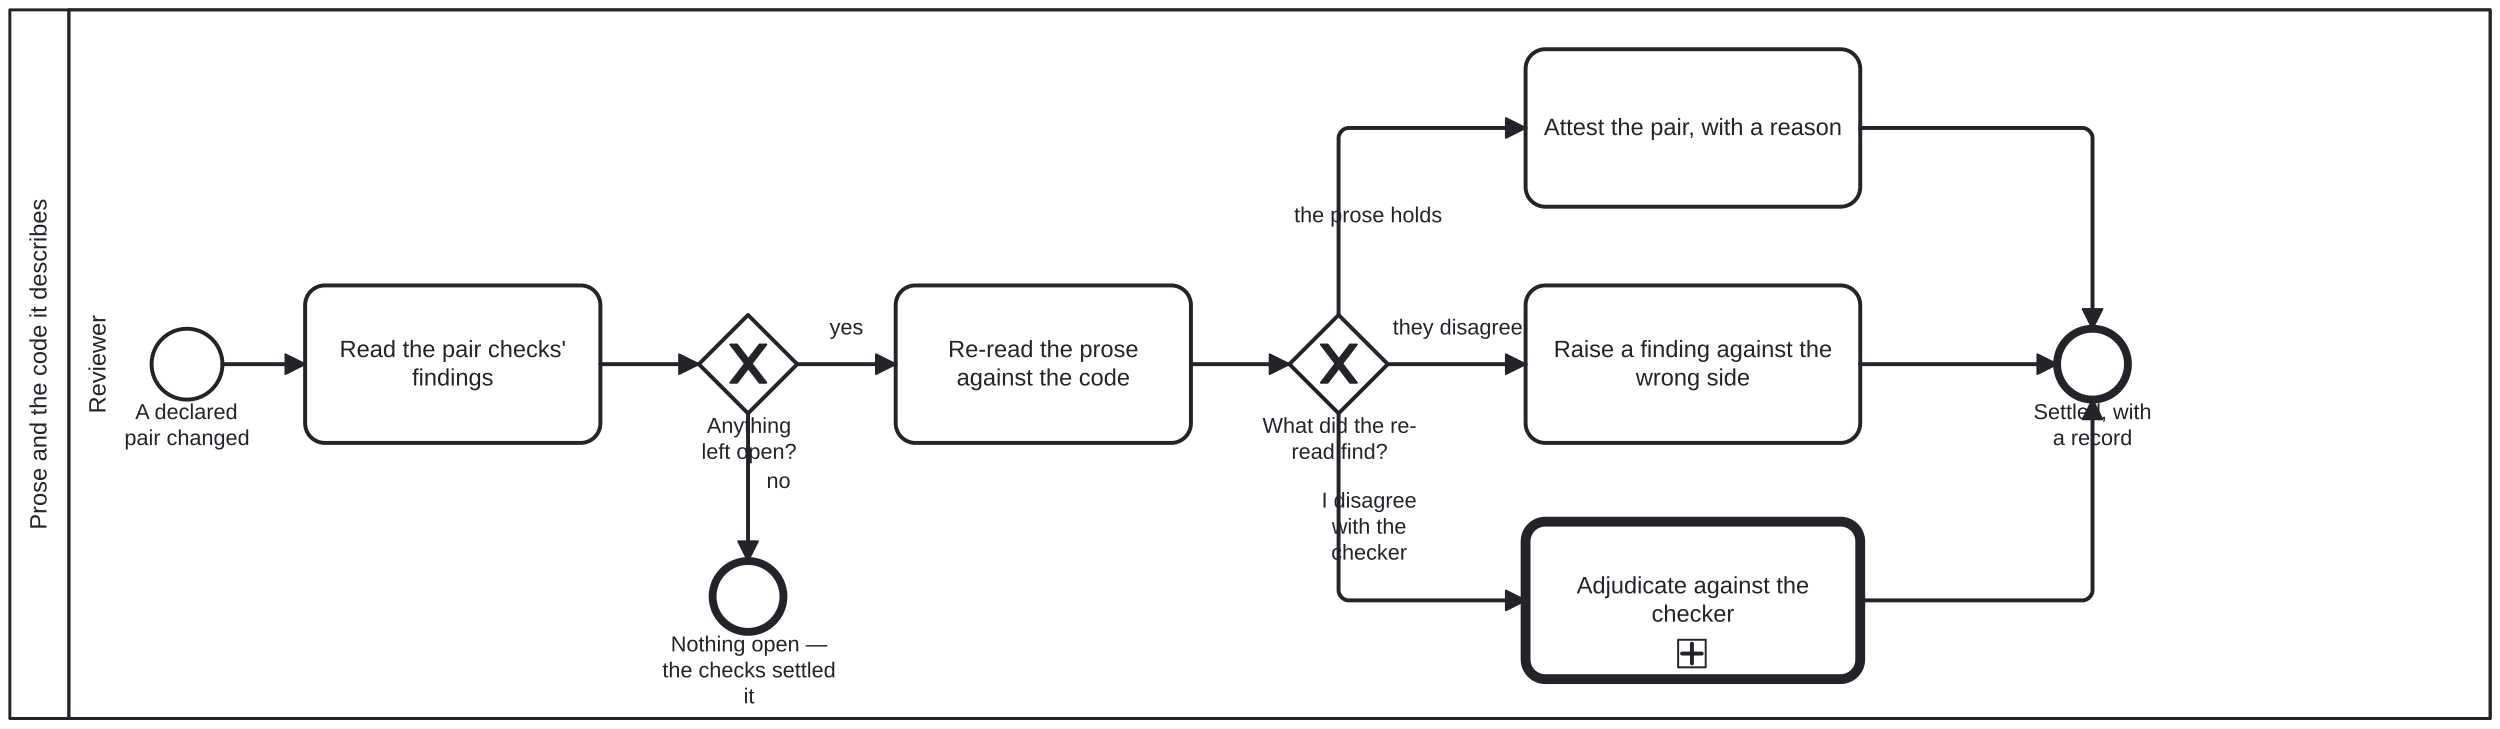
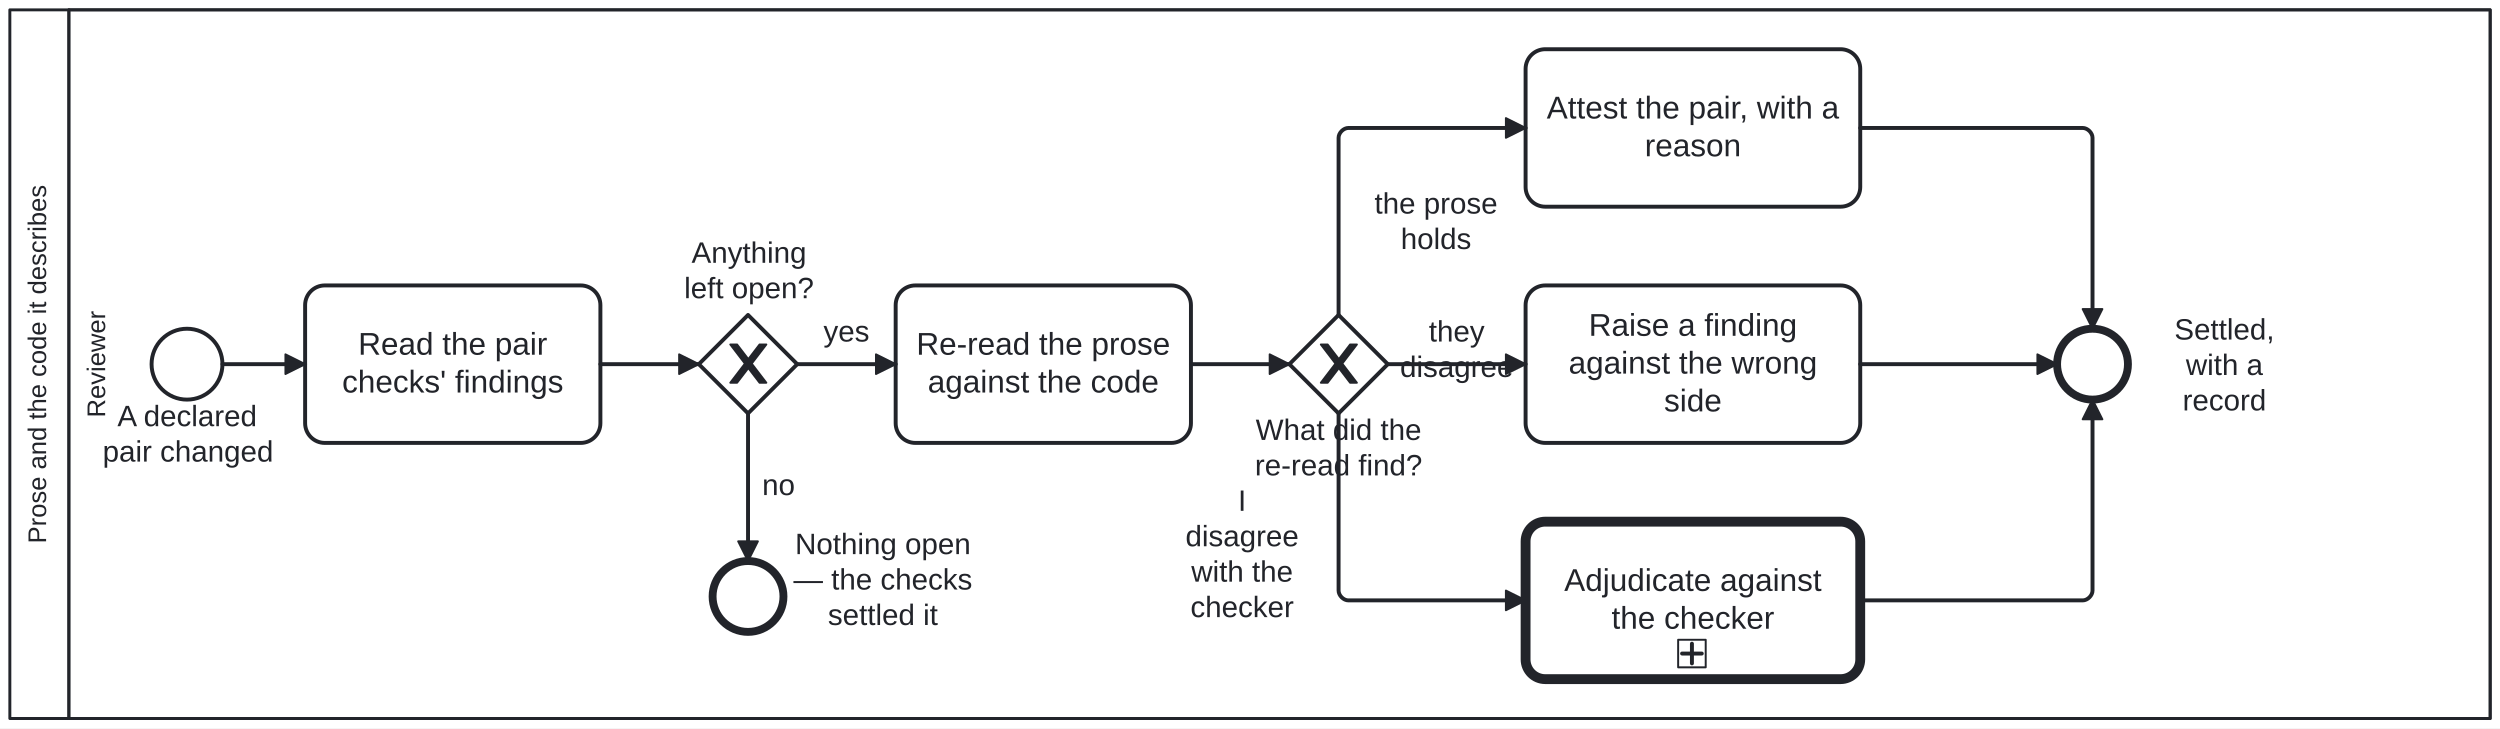
<svg xmlns="http://www.w3.org/2000/svg" width="100%" style="max-width:100%;height:auto" viewBox="155 55 1270 370" version="1.1">
  <rect x="155" y="55" width="1270" height="370" fill="#ffffff" />
  <g class="djs-group">
    <g class="djs-element djs-shape" data-element-id="Participant_NarrativeCodeReview" style="display: block;" transform="matrix(1 0 0 1 160 60)">
      <g class="djs-visual">
        <rect x="0" y="0" width="1260" height="360" rx="0" ry="0" style="stroke-linecap: round; stroke-linejoin: round; stroke: rgb(34, 36, 42); stroke-width: 1.5px; fill: white; fill-opacity: 0.95;" />
        <path style="fill: none; stroke-linecap: round; stroke-linejoin: round; stroke: rgb(34, 36, 42); stroke-width: 1.5px;" d="M30,0L30,360" />
-         <text lineHeight="1.2" class="djs-label" style="font-family: Arial, sans-serif; font-size: 12px; font-weight: normal; fill: rgb(34, 36, 42);" transform="matrix(-1.83697e-16 -1 1 -1.83697e-16 0 360)">
-           <tspan x="95.95" y="18.6">Prose and the code it describes</tspan>
+         <text lineHeight="1.05" class="djs-label" transform="matrix(-1.83697e-16 -1 1 -1.83697e-16 0 360)" style="font-family: Arial, sans-serif; font-size: 13px; font-weight: normal; fill: rgb(34, 36, 42);">
+           <tspan x="88.946" y="18.413">Prose and the code it describes</tspan>
        </text>
      </g>
      <rect class="djs-hit djs-hit-all" x="0" y="0" width="1260" height="360" style="fill: none; stroke-opacity: 0; stroke: white; stroke-width: 15px;" />
    </g>
    <g class="djs-children">
      <g class="djs-group">
        <g class="djs-element djs-shape" data-element-id="Lane_PairReviewer" style="display: block;" transform="matrix(1 0 0 1 190 60)">
          <g class="djs-visual">
            <rect x="0" y="0" width="1230" height="360" rx="0" ry="0" style="stroke-linecap: round; stroke-linejoin: round; stroke: rgb(34, 36, 42); stroke-width: 1.5px; fill: white; fill-opacity: 0.25;" />
-             <text lineHeight="1.2" class="djs-label" style="font-family: Arial, sans-serif; font-size: 12px; font-weight: normal; fill: rgb(34, 36, 42);" transform="matrix(-1.83697e-16 -1 1 -1.83697e-16 0 360)">
-               <tspan x="154.992" y="18.6">Reviewer</tspan>
+             <text lineHeight="1.05" class="djs-label" transform="matrix(-1.83697e-16 -1 1 -1.83697e-16 0 360)" style="font-family: Arial, sans-serif; font-size: 13px; font-weight: normal; fill: rgb(34, 36, 42);">
+               <tspan x="152.908" y="18.413">Reviewer</tspan>
            </text>
          </g>
          <rect class="djs-hit djs-hit-all" x="0" y="0" width="1230" height="360" style="fill: none; stroke-opacity: 0; stroke: white; stroke-width: 15px;" />
        </g>
      </g>
      <g class="djs-group">
        <g class="djs-element djs-shape" data-element-id="Start_PairChanged" style="display: block;" transform="matrix(1 0 0 1 232 222)">
          <g class="djs-visual">
            <circle cx="18" cy="18" r="18" style="stroke-linecap: round; stroke-linejoin: round; stroke: rgb(34, 36, 42); stroke-width: 2px; fill: white; fill-opacity: 0.95;" />
          </g>
          <rect class="djs-hit djs-hit-all" x="0" y="0" width="36" height="36" style="fill: none; stroke-opacity: 0; stroke: white; stroke-width: 15px;" />
        </g>
      </g>
      <g class="djs-group">
-         <g class="djs-element djs-shape" data-element-id="Start_PairChanged_label" style="display: block;" transform="matrix(1 0 0 1 213 258)">
-           <g class="djs-visual">
-             <text lineHeight="1.2" class="djs-label" style="font-family: Arial, sans-serif; font-size: 11px; font-weight: normal; fill: rgb(34, 36, 42);">
-               <tspan x="10.706" y="9.9">A declared </tspan>
-               <tspan x="5.198" y="23.1">pair changed</tspan>
-             </text>
-           </g>
-           <rect class="djs-hit djs-hit-all" x="0" y="0" width="74" height="27" style="fill: none; stroke-opacity: 0; stroke: white; stroke-width: 15px;" />
+         <g class="djs-element djs-shape" data-element-id="Start_PairChanged_label" style="display: block;" transform="matrix(1 0 0 1 207 258)">
+           <g class="djs-visual">
+             <text lineHeight="1.2" class="djs-label" style="font-family: Arial, sans-serif; font-size: 15px; font-weight: normal; fill: rgb(34, 36, 42);">
+               <tspan x="7.644" y="13.5">A declared </tspan>
+               <tspan x="0.133" y="31.5">pair changed</tspan>
+             </text>
+           </g>
+           <rect class="djs-hit djs-hit-all" x="0" y="0" width="87" height="36" style="fill: none; stroke-opacity: 0; stroke: white; stroke-width: 15px;" />
        </g>
      </g>
      <g class="djs-group">
        <g class="djs-element djs-shape" data-element-id="A_ReadPairFindings" style="display: block;" transform="matrix(1 0 0 1 310 200)">
          <g class="djs-visual">
            <rect x="0" y="0" width="150" height="80" rx="10" ry="10" style="stroke-linecap: round; stroke-linejoin: round; stroke: rgb(34, 36, 42); stroke-width: 2px; fill: white; fill-opacity: 0.95;" />
-             <text lineHeight="1.2" class="djs-label" style="font-family: Arial, sans-serif; font-size: 12px; font-weight: normal; fill: rgb(34, 36, 42);">
-               <tspan x="17.49" y="36.4">Read the pair checks' </tspan>
-               <tspan x="54.319" y="50.8">findings</tspan>
+             <text lineHeight="1.2" class="djs-label" style="font-family: Arial, sans-serif; font-size: 16px; font-weight: normal; fill: rgb(34, 36, 42);">
+               <tspan x="26.969" y="35.2">Read the pair </tspan>
+               <tspan x="18.777" y="54.4">checks' findings</tspan>
            </text>
          </g>
          <rect class="djs-hit djs-hit-all" x="0" y="0" width="150" height="80" style="fill: none; stroke-opacity: 0; stroke: white; stroke-width: 15px;" />
        </g>
      </g>
      <g class="djs-group">
        <g class="djs-element djs-shape" data-element-id="GW_Open" style="display: block;" transform="matrix(1 0 0 1 510 215)">
          <g class="djs-visual">
            <polygon points="25,0 50,25 25,50 0,25" style="stroke-linecap: round; stroke-linejoin: round; stroke: rgb(34, 36, 42); stroke-width: 2px; fill: white; fill-opacity: 0.95;" />
            <path d="m 16,15 7.429,9.714 -7.429,9.714 3.429,0 5.714,-7.464 5.714,7.464 3.429,0 -7.429,-9.714 7.429,-9.714 -3.429,0 -5.714,7.464 -5.714,-7.464 -3.429,0 z" style="fill: rgb(34, 36, 42); stroke-linecap: round; stroke-linejoin: round; stroke: rgb(34, 36, 42); stroke-width: 1px;" />
          </g>
          <rect class="djs-hit djs-hit-all" x="0" y="0" width="50" height="50" style="fill: none; stroke-opacity: 0; stroke: white; stroke-width: 15px;" />
        </g>
      </g>
      <g class="djs-group">
-         <g class="djs-element djs-shape" data-element-id="GW_Open_label" style="display: block;" transform="matrix(1 0 0 1 505 265)">
-           <g class="djs-visual">
-             <text lineHeight="1.2" class="djs-label" style="font-family: Arial, sans-serif; font-size: 11px; font-weight: normal; fill: rgb(34, 36, 42);">
-               <tspan x="9.096" y="9.9">Anything </tspan>
-               <tspan x="6.341" y="23.1">left open?</tspan>
-             </text>
-           </g>
-           <rect class="djs-hit djs-hit-all" x="0" y="0" width="61" height="27" style="fill: none; stroke-opacity: 0; stroke: white; stroke-width: 15px;" />
+         <g class="djs-element djs-shape" data-element-id="GW_Open_label" style="display: block;" transform="matrix(1 0 0 1 494 175)">
+           <g class="djs-visual">
+             <text lineHeight="1.2" class="djs-label" style="font-family: Arial, sans-serif; font-size: 15px; font-weight: normal; fill: rgb(34, 36, 42);">
+               <tspan x="12.313" y="13.5">Anything </tspan>
+               <tspan x="8.556" y="31.5">left open?</tspan>
+             </text>
+           </g>
+           <rect class="djs-hit djs-hit-all" x="0" y="0" width="83" height="36" style="fill: none; stroke-opacity: 0; stroke: white; stroke-width: 15px;" />
        </g>
      </g>
      <g class="djs-group">
        <g class="djs-element djs-shape" data-element-id="End_NothingOpen" style="display: block;" transform="matrix(1 0 0 1 517 340)">
          <g class="djs-visual">
            <circle cx="18" cy="18" r="18" style="stroke-linecap: round; stroke-linejoin: round; stroke: rgb(34, 36, 42); stroke-width: 4px; fill: white; fill-opacity: 0.95;" />
          </g>
          <rect class="djs-hit djs-hit-all" x="0" y="0" width="36" height="36" style="fill: none; stroke-opacity: 0; stroke: white; stroke-width: 15px;" />
        </g>
      </g>
      <g class="djs-group">
-         <g class="djs-element djs-shape" data-element-id="End_NothingOpen_label" style="display: block;" transform="matrix(1 0 0 1 491 376)">
-           <g class="djs-visual">
-             <text lineHeight="1.2" class="djs-label" style="font-family: Arial, sans-serif; font-size: 11px; font-weight: normal; fill: rgb(34, 36, 42);">
-               <tspan x="4.751" y="9.9">Nothing open — </tspan>
-               <tspan x="0.476" y="23.1">the checks settled </tspan>
-               <tspan x="41.75" y="36.3">it</tspan>
-             </text>
-           </g>
-           <rect class="djs-hit djs-hit-all" x="0" y="0" width="89" height="40" style="fill: none; stroke-opacity: 0; stroke: white; stroke-width: 15px;" />
+         <g class="djs-element djs-shape" data-element-id="End_NothingOpen_label" style="display: block;" transform="matrix(1 0 0 1 558 323)">
+           <g class="djs-visual">
+             <text lineHeight="1.2" class="djs-label" style="font-family: Arial, sans-serif; font-size: 15px; font-weight: normal; fill: rgb(34, 36, 42);">
+               <tspan x="0.881" y="13.5">Nothing open </tspan>
+               <tspan x="0.064" y="31.5">— the checks </tspan>
+               <tspan x="17.569" y="49.5">settled it</tspan>
+             </text>
+           </g>
+           <rect class="djs-hit djs-hit-all" x="0" y="0" width="91" height="54" style="fill: none; stroke-opacity: 0; stroke: white; stroke-width: 15px;" />
        </g>
      </g>
      <g class="djs-group">
        <g class="djs-element djs-shape" data-element-id="A_ReRead" style="display: block;" transform="matrix(1 0 0 1 610 200)">
          <g class="djs-visual">
            <rect x="0" y="0" width="150" height="80" rx="10" ry="10" style="stroke-linecap: round; stroke-linejoin: round; stroke: rgb(34, 36, 42); stroke-width: 2px; fill: white; fill-opacity: 0.95;" />
-             <text lineHeight="1.2" class="djs-label" style="font-family: Arial, sans-serif; font-size: 12px; font-weight: normal; fill: rgb(34, 36, 42);">
-               <tspan x="26.64" y="36.4">Re-read the prose </tspan>
-               <tspan x="30.967" y="50.8">against the code</tspan>
+             <text lineHeight="1.2" class="djs-label" style="font-family: Arial, sans-serif; font-size: 16px; font-weight: normal; fill: rgb(34, 36, 42);">
+               <tspan x="10.52" y="35.2">Re-read the prose </tspan>
+               <tspan x="16.289" y="54.4">against the code</tspan>
            </text>
          </g>
          <rect class="djs-hit djs-hit-all" x="0" y="0" width="150" height="80" style="fill: none; stroke-opacity: 0; stroke: white; stroke-width: 15px;" />
        </g>
      </g>
      <g class="djs-group">
        <g class="djs-element djs-shape" data-element-id="GW_Verdict" style="display: block;" transform="matrix(1 0 0 1 810 215)">
          <g class="djs-visual">
            <polygon points="25,0 50,25 25,50 0,25" style="stroke-linecap: round; stroke-linejoin: round; stroke: rgb(34, 36, 42); stroke-width: 2px; fill: white; fill-opacity: 0.95;" />
            <path d="m 16,15 7.429,9.714 -7.429,9.714 3.429,0 5.714,-7.464 5.714,7.464 3.429,0 -7.429,-9.714 7.429,-9.714 -3.429,0 -5.714,7.464 -5.714,-7.464 -3.429,0 z" style="fill: rgb(34, 36, 42); stroke-linecap: round; stroke-linejoin: round; stroke: rgb(34, 36, 42); stroke-width: 1px;" />
          </g>
          <rect class="djs-hit djs-hit-all" x="0" y="0" width="50" height="50" style="fill: none; stroke-opacity: 0; stroke: white; stroke-width: 15px;" />
        </g>
      </g>
      <g class="djs-group">
-         <g class="djs-element djs-shape" data-element-id="GW_Verdict_label" style="display: block;" transform="matrix(1 0 0 1 796 265)">
-           <g class="djs-visual">
-             <text lineHeight="1.2" class="djs-label" style="font-family: Arial, sans-serif; font-size: 11px; font-weight: normal; fill: rgb(34, 36, 42);">
-               <tspan x="0.372" y="9.9">What did the re-</tspan>
-               <tspan x="15.037" y="23.1">read find?</tspan>
-             </text>
-           </g>
-           <rect class="djs-hit djs-hit-all" x="0" y="0" width="79" height="27" style="fill: none; stroke-opacity: 0; stroke: white; stroke-width: 15px;" />
+         <g class="djs-element djs-shape" data-element-id="GW_Verdict_label" style="display: block;" transform="matrix(1 0 0 1 792 265)">
+           <g class="djs-visual">
+             <text lineHeight="1.2" class="djs-label" style="font-family: Arial, sans-serif; font-size: 15px; font-weight: normal; fill: rgb(34, 36, 42);">
+               <tspan x="0.893" y="13.5">What did the</tspan>
+               <tspan x="0.476" y="31.5">re-read find?</tspan>
+             </text>
+           </g>
+           <rect class="djs-hit djs-hit-all" x="0" y="0" width="86" height="36" style="fill: none; stroke-opacity: 0; stroke: white; stroke-width: 15px;" />
        </g>
      </g>
      <g class="djs-group">
        <g class="djs-element djs-shape" data-element-id="A_Attest" style="display: block;" transform="matrix(1 0 0 1 930 80)">
          <g class="djs-visual">
            <rect x="0" y="0" width="170" height="80" rx="10" ry="10" style="stroke-linecap: round; stroke-linejoin: round; stroke: rgb(34, 36, 42); stroke-width: 2px; fill: white; fill-opacity: 0.95;" />
-             <text lineHeight="1.2" class="djs-label" style="font-family: Arial, sans-serif; font-size: 12px; font-weight: normal; fill: rgb(34, 36, 42);">
-               <tspan x="9.291" y="43.6">Attest the pair, with a reason</tspan>
+             <text lineHeight="1.2" class="djs-label" style="font-family: Arial, sans-serif; font-size: 16px; font-weight: normal; fill: rgb(34, 36, 42);">
+               <tspan x="10.738" y="35.2">Attest the pair, with a</tspan>
+               <tspan x="60.539" y="54.4">reason</tspan>
            </text>
          </g>
          <rect class="djs-hit djs-hit-all" x="0" y="0" width="170" height="80" style="fill: none; stroke-opacity: 0; stroke: white; stroke-width: 15px;" />
        </g>
      </g>
      <g class="djs-group">
        <g class="djs-element djs-shape" data-element-id="A_RaiseFinding" style="display: block;" transform="matrix(1 0 0 1 930 200)">
          <g class="djs-visual">
            <rect x="0" y="0" width="170" height="80" rx="10" ry="10" style="stroke-linecap: round; stroke-linejoin: round; stroke: rgb(34, 36, 42); stroke-width: 2px; fill: white; fill-opacity: 0.95;" />
-             <text lineHeight="1.2" class="djs-label" style="font-family: Arial, sans-serif; font-size: 12px; font-weight: normal; fill: rgb(34, 36, 42);">
-               <tspan x="14.286" y="36.4">Raise a finding against the </tspan>
-               <tspan x="55.984" y="50.8">wrong side</tspan>
+             <text lineHeight="1.2" class="djs-label" style="font-family: Arial, sans-serif; font-size: 16px; font-weight: normal; fill: rgb(34, 36, 42);">
+               <tspan x="32.078" y="25.6">Raise a finding </tspan>
+               <tspan x="21.848" y="44.8">against the wrong </tspan>
+               <tspan x="70.324" y="64">side</tspan>
            </text>
          </g>
          <rect class="djs-hit djs-hit-all" x="0" y="0" width="170" height="80" style="fill: none; stroke-opacity: 0; stroke: white; stroke-width: 15px;" />
        </g>
      </g>
      <g class="djs-group">
        <a class="fa-subprocess-link" href="https://litlfred.github.io/folio-assistant/cat-harness/process/Process_CriterionAdjudication" target="_top">
          <g class="djs-element djs-shape" data-element-id="Call_Adjudication" style="display: block;" transform="matrix(1 0 0 1 930 320)">
            <g class="djs-visual">
              <rect x="0" y="0" width="170" height="80" rx="10" ry="10" style="stroke-linecap: round; stroke-linejoin: round; stroke: rgb(34, 36, 42); stroke-width: 5px; fill: white; fill-opacity: 0.95;" />
-               <text lineHeight="1.2" class="djs-label" style="font-family: Arial, sans-serif; font-size: 12px; font-weight: normal; fill: rgb(34, 36, 42);">
-                 <tspan x="25.958" y="36.4">Adjudicate against the </tspan>
-                 <tspan x="63.991" y="50.8">checker</tspan>
+               <text lineHeight="1.2" class="djs-label" style="font-family: Arial, sans-serif; font-size: 16px; font-weight: normal; fill: rgb(34, 36, 42);">
+                 <tspan x="19.621" y="35.2">Adjudicate against </tspan>
+                 <tspan x="43.645" y="54.4">the checker</tspan>
              </text>
              <rect x="0" y="0" width="14" height="14" rx="0" ry="0" style="stroke-linecap: round; stroke-linejoin: round; stroke: rgb(34, 36, 42); stroke-width: 1px; fill: white;" transform="matrix(1 0 0 1 77.5 60)" />
              <path data-marker="sub-process" d="m77.5,60 m 7,2 l 0,10 m -5,-5 l 10,0" style="fill: white; stroke-linecap: round; stroke-linejoin: round; stroke: rgb(34, 36, 42); stroke-width: 2px;" />
            </g>
            <rect class="djs-hit djs-hit-all" x="0" y="0" width="170" height="80" style="fill: none; stroke-opacity: 0; stroke: white; stroke-width: 15px;" />
          </g>
        </a>
      </g>
      <g class="djs-group">
        <g class="djs-element djs-shape" data-element-id="End_Settled" style="display: block;" transform="matrix(1 0 0 1 1200 222)">
          <g class="djs-visual">
            <circle cx="18" cy="18" r="18" style="stroke-linecap: round; stroke-linejoin: round; stroke: rgb(34, 36, 42); stroke-width: 4px; fill: white; fill-opacity: 0.95;" />
          </g>
          <rect class="djs-hit djs-hit-all" x="0" y="0" width="36" height="36" style="fill: none; stroke-opacity: 0; stroke: white; stroke-width: 15px;" />
        </g>
      </g>
      <g class="djs-group">
-         <g class="djs-element djs-shape" data-element-id="End_Settled_label" style="display: block;" transform="matrix(1 0 0 1 1183 258)">
-           <g class="djs-visual">
-             <text lineHeight="1.2" class="djs-label" style="font-family: Arial, sans-serif; font-size: 11px; font-weight: normal; fill: rgb(34, 36, 42);">
-               <tspan x="5.04" y="9.9">Settled, with </tspan>
-               <tspan x="14.823" y="23.1">a record</tspan>
-             </text>
-           </g>
-           <rect class="djs-hit djs-hit-all" x="0" y="0" width="70" height="27" style="fill: none; stroke-opacity: 0; stroke: white; stroke-width: 15px;" />
+         <g class="djs-element djs-shape" data-element-id="End_Settled_label" style="display: block;" transform="matrix(1 0 0 1 1244 214)">
+           <g class="djs-visual">
+             <text lineHeight="1.2" class="djs-label" style="font-family: Arial, sans-serif; font-size: 15px; font-weight: normal; fill: rgb(34, 36, 42);">
+               <tspan x="15.567" y="13.5">Settled, </tspan>
+               <tspan x="21.408" y="31.5">with a </tspan>
+               <tspan x="19.741" y="49.5">record</tspan>
+             </text>
+           </g>
+           <rect class="djs-hit djs-hit-all" x="0" y="0" width="82" height="36" style="fill: none; stroke-opacity: 0; stroke: white; stroke-width: 15px;" />
        </g>
      </g>
      <g class="djs-group">
        <g class="djs-element djs-connection" data-element-id="F_1" style="display: block;">
          <g class="djs-visual">
            <defs>
              <marker id="folio-marker-1" viewBox="0 0 20 20" refX="11" refY="10" markerWidth="10" markerHeight="10" orient="auto">
                <path d="M 1 5 L 11 10 L 1 15 Z" style="stroke-linecap: round; stroke-linejoin: round; stroke: rgb(34, 36, 42); stroke-width: 1px; fill: rgb(34, 36, 42);" />
              </marker>
            </defs>
            <path data-corner-radius="5" style="fill: none; stroke-linecap: round; stroke-linejoin: round; stroke: rgb(34, 36, 42); stroke-width: 2px; marker-end: url('#folio-marker-1');" d="M268,240L310,240" />
          </g>
          <path d="M268,240L310,240" class="djs-hit djs-hit-stroke" style="fill: none; stroke-opacity: 0; stroke: white; stroke-width: 15px;" />
        </g>
      </g>
      <g class="djs-group">
        <g class="djs-element djs-connection" data-element-id="F_2" style="display: block;">
          <g class="djs-visual">
            <defs>
              <marker id="folio-marker-2" viewBox="0 0 20 20" refX="11" refY="10" markerWidth="10" markerHeight="10" orient="auto">
                <path d="M 1 5 L 11 10 L 1 15 Z" style="stroke-linecap: round; stroke-linejoin: round; stroke: rgb(34, 36, 42); stroke-width: 1px; fill: rgb(34, 36, 42);" />
              </marker>
            </defs>
            <path data-corner-radius="5" style="fill: none; stroke-linecap: round; stroke-linejoin: round; stroke: rgb(34, 36, 42); stroke-width: 2px; marker-end: url('#folio-marker-2');" d="M460,240L510,240" />
          </g>
          <path d="M460,240L510,240" class="djs-hit djs-hit-stroke" style="fill: none; stroke-opacity: 0; stroke: white; stroke-width: 15px;" />
        </g>
      </g>
      <g class="djs-group">
        <g class="djs-element djs-connection" data-element-id="F_Open" style="display: block;">
          <g class="djs-visual">
            <defs>
              <marker id="folio-marker-3" viewBox="0 0 20 20" refX="11" refY="10" markerWidth="10" markerHeight="10" orient="auto">
                <path d="M 1 5 L 11 10 L 1 15 Z" style="stroke-linecap: round; stroke-linejoin: round; stroke: rgb(34, 36, 42); stroke-width: 1px; fill: rgb(34, 36, 42);" />
              </marker>
            </defs>
            <path data-corner-radius="5" style="fill: none; stroke-linecap: round; stroke-linejoin: round; stroke: rgb(34, 36, 42); stroke-width: 2px; marker-end: url('#folio-marker-3');" d="M560,240L610,240" />
          </g>
          <path d="M560,240L610,240" class="djs-hit djs-hit-stroke" style="fill: none; stroke-opacity: 0; stroke: white; stroke-width: 15px;" />
        </g>
      </g>
      <g class="djs-group">
-         <g class="djs-element djs-shape" data-element-id="F_Open_label" style="display: block;" transform="matrix(1 0 0 1 576 215)">
-           <g class="djs-visual">
-             <text lineHeight="1.2" class="djs-label" style="font-family: Arial, sans-serif; font-size: 11px; font-weight: normal; fill: rgb(34, 36, 42);">
-               <tspan x="0.441" y="9.9">yes</tspan>
-             </text>
-           </g>
-           <rect class="djs-hit djs-hit-all" x="0" y="0" width="18" height="14" style="fill: none; stroke-opacity: 0; stroke: white; stroke-width: 15px;" />
+         <g class="djs-element djs-shape" data-element-id="F_Open_label" style="display: block;" transform="matrix(1 0 0 1 573 215)">
+           <g class="djs-visual">
+             <text lineHeight="1.2" class="djs-label" style="font-family: Arial, sans-serif; font-size: 15px; font-weight: normal; fill: rgb(34, 36, 42);">
+               <tspan x="0.329" y="13.5">yes</tspan>
+             </text>
+           </g>
+           <rect class="djs-hit djs-hit-all" x="0" y="0" width="24" height="18" style="fill: none; stroke-opacity: 0; stroke: white; stroke-width: 15px;" />
        </g>
      </g>
      <g class="djs-group">
        <g class="djs-element djs-connection" data-element-id="F_None" style="display: block;">
          <g class="djs-visual">
            <defs>
              <marker id="folio-marker-4" viewBox="0 0 20 20" refX="11" refY="10" markerWidth="10" markerHeight="10" orient="auto">
                <path d="M 1 5 L 11 10 L 1 15 Z" style="stroke-linecap: round; stroke-linejoin: round; stroke: rgb(34, 36, 42); stroke-width: 1px; fill: rgb(34, 36, 42);" />
              </marker>
            </defs>
            <path data-corner-radius="5" style="fill: none; stroke-linecap: round; stroke-linejoin: round; stroke: rgb(34, 36, 42); stroke-width: 2px; marker-end: url('#folio-marker-4');" d="M535,265L535,340" />
          </g>
          <path d="M535,265L535,340" class="djs-hit djs-hit-stroke" style="fill: none; stroke-opacity: 0; stroke: white; stroke-width: 15px;" />
        </g>
      </g>
      <g class="djs-group">
-         <g class="djs-element djs-shape" data-element-id="F_None_label" style="display: block;" transform="matrix(1 0 0 1 544 293)">
-           <g class="djs-visual">
-             <text lineHeight="1.2" class="djs-label" style="font-family: Arial, sans-serif; font-size: 11px; font-weight: normal; fill: rgb(34, 36, 42);">
-               <tspan x="0.382" y="9.9">no</tspan>
-             </text>
-           </g>
-           <rect class="djs-hit djs-hit-all" x="0" y="0" width="13" height="14" style="fill: none; stroke-opacity: 0; stroke: white; stroke-width: 15px;" />
+         <g class="djs-element djs-shape" data-element-id="F_None_label" style="display: block;" transform="matrix(1 0 0 1 542 293)">
+           <g class="djs-visual">
+             <text lineHeight="1.2" class="djs-label" style="font-family: Arial, sans-serif; font-size: 15px; font-weight: normal; fill: rgb(34, 36, 42);">
+               <tspan x="0.158" y="13.5">no</tspan>
+             </text>
+           </g>
+           <rect class="djs-hit djs-hit-all" x="0" y="0" width="17" height="18" style="fill: none; stroke-opacity: 0; stroke: white; stroke-width: 15px;" />
        </g>
      </g>
      <g class="djs-group">
        <g class="djs-element djs-connection" data-element-id="F_3" style="display: block;">
          <g class="djs-visual">
            <defs>
              <marker id="folio-marker-5" viewBox="0 0 20 20" refX="11" refY="10" markerWidth="10" markerHeight="10" orient="auto">
                <path d="M 1 5 L 11 10 L 1 15 Z" style="stroke-linecap: round; stroke-linejoin: round; stroke: rgb(34, 36, 42); stroke-width: 1px; fill: rgb(34, 36, 42);" />
              </marker>
            </defs>
            <path data-corner-radius="5" style="fill: none; stroke-linecap: round; stroke-linejoin: round; stroke: rgb(34, 36, 42); stroke-width: 2px; marker-end: url('#folio-marker-5');" d="M760,240L810,240" />
          </g>
          <path d="M760,240L810,240" class="djs-hit djs-hit-stroke" style="fill: none; stroke-opacity: 0; stroke: white; stroke-width: 15px;" />
        </g>
      </g>
      <g class="djs-group">
        <g class="djs-element djs-connection" data-element-id="F_Holds" style="display: block;">
          <g class="djs-visual">
            <defs>
              <marker id="folio-marker-6" viewBox="0 0 20 20" refX="11" refY="10" markerWidth="10" markerHeight="10" orient="auto">
                <path d="M 1 5 L 11 10 L 1 15 Z" style="stroke-linecap: round; stroke-linejoin: round; stroke: rgb(34, 36, 42); stroke-width: 1px; fill: rgb(34, 36, 42);" />
              </marker>
            </defs>
            <path data-corner-radius="5" style="fill: none; stroke-linecap: round; stroke-linejoin: round; stroke: rgb(34, 36, 42); stroke-width: 2px; marker-end: url('#folio-marker-6');" d="M835,215L835,125C835,122.5,837.5,120,840,120L930,120" />
          </g>
          <path d="M835,215L835,120L930,120" class="djs-hit djs-hit-stroke" style="fill: none; stroke-opacity: 0; stroke: white; stroke-width: 15px;" />
        </g>
      </g>
      <g class="djs-group">
-         <g class="djs-element djs-shape" data-element-id="F_Holds_label" style="display: block;" transform="matrix(1 0 0 1 812 158)">
-           <g class="djs-visual">
-             <text lineHeight="1.2" class="djs-label" style="font-family: Arial, sans-serif; font-size: 11px; font-weight: normal; fill: rgb(34, 36, 42);">
-               <tspan x="0.392" y="9.9">the prose holds</tspan>
-             </text>
-           </g>
-           <rect class="djs-hit djs-hit-all" x="0" y="0" width="76" height="14" style="fill: none; stroke-opacity: 0; stroke: white; stroke-width: 15px;" />
+         <g class="djs-element djs-shape" data-element-id="F_Holds_label" style="display: block;" transform="matrix(1 0 0 1 853 150)">
+           <g class="djs-visual">
+             <text lineHeight="1.2" class="djs-label" style="font-family: Arial, sans-serif; font-size: 15px; font-weight: normal; fill: rgb(34, 36, 42);">
+               <tspan x="0.229" y="13.5">the prose</tspan>
+               <tspan x="13.57" y="31.5">holds</tspan>
+             </text>
+           </g>
+           <rect class="djs-hit djs-hit-all" x="0" y="0" width="63" height="36" style="fill: none; stroke-opacity: 0; stroke: white; stroke-width: 15px;" />
        </g>
      </g>
      <g class="djs-group">
        <g class="djs-element djs-connection" data-element-id="F_Mismatch" style="display: block;">
          <g class="djs-visual">
            <defs>
              <marker id="folio-marker-7" viewBox="0 0 20 20" refX="11" refY="10" markerWidth="10" markerHeight="10" orient="auto">
                <path d="M 1 5 L 11 10 L 1 15 Z" style="stroke-linecap: round; stroke-linejoin: round; stroke: rgb(34, 36, 42); stroke-width: 1px; fill: rgb(34, 36, 42);" />
              </marker>
            </defs>
            <path data-corner-radius="5" style="fill: none; stroke-linecap: round; stroke-linejoin: round; stroke: rgb(34, 36, 42); stroke-width: 2px; marker-end: url('#folio-marker-7');" d="M860,240L930,240" />
          </g>
          <path d="M860,240L930,240" class="djs-hit djs-hit-stroke" style="fill: none; stroke-opacity: 0; stroke: white; stroke-width: 15px;" />
        </g>
      </g>
      <g class="djs-group">
-         <g class="djs-element djs-shape" data-element-id="F_Mismatch_label" style="display: block;" transform="matrix(1 0 0 1 862 215)">
-           <g class="djs-visual">
-             <text lineHeight="1.2" class="djs-label" style="font-family: Arial, sans-serif; font-size: 11px; font-weight: normal; fill: rgb(34, 36, 42);">
-               <tspan x="0.479" y="9.9">they disagree</tspan>
-             </text>
-           </g>
-           <rect class="djs-hit djs-hit-all" x="0" y="0" width="67" height="14" style="fill: none; stroke-opacity: 0; stroke: white; stroke-width: 15px;" />
+         <g class="djs-element djs-shape" data-element-id="F_Mismatch_label" style="display: block;" transform="matrix(1 0 0 1 866 215)">
+           <g class="djs-visual">
+             <text lineHeight="1.2" class="djs-label" style="font-family: Arial, sans-serif; font-size: 15px; font-weight: normal; fill: rgb(34, 36, 42);">
+               <tspan x="14.824" y="13.5">they </tspan>
+               <tspan x="0.23" y="31.5">disagree</tspan>
+             </text>
+           </g>
+           <rect class="djs-hit djs-hit-all" x="0" y="0" width="58" height="36" style="fill: none; stroke-opacity: 0; stroke: white; stroke-width: 15px;" />
        </g>
      </g>
      <g class="djs-group">
        <g class="djs-element djs-connection" data-element-id="F_Disagree" style="display: block;">
          <g class="djs-visual">
            <defs>
              <marker id="folio-marker-8" viewBox="0 0 20 20" refX="11" refY="10" markerWidth="10" markerHeight="10" orient="auto">
                <path d="M 1 5 L 11 10 L 1 15 Z" style="stroke-linecap: round; stroke-linejoin: round; stroke: rgb(34, 36, 42); stroke-width: 1px; fill: rgb(34, 36, 42);" />
              </marker>
            </defs>
            <path data-corner-radius="5" style="fill: none; stroke-linecap: round; stroke-linejoin: round; stroke: rgb(34, 36, 42); stroke-width: 2px; marker-end: url('#folio-marker-8');" d="M835,265L835,355C835,357.5,837.5,360,840,360L930,360" />
          </g>
          <path d="M835,265L835,360L930,360" class="djs-hit djs-hit-stroke" style="fill: none; stroke-opacity: 0; stroke: white; stroke-width: 15px;" />
        </g>
      </g>
      <g class="djs-group">
-         <g class="djs-element djs-shape" data-element-id="F_Disagree_label" style="display: block;" transform="matrix(1 0 0 1 815 303)">
-           <g class="djs-visual">
-             <text lineHeight="1.2" class="djs-label" style="font-family: Arial, sans-serif; font-size: 11px; font-weight: normal; fill: rgb(34, 36, 42);">
-               <tspan x="11.346" y="9.9">I disagree </tspan>
-               <tspan x="16.545" y="23.1">with the </tspan>
-               <tspan x="16.242" y="36.3">checker</tspan>
-             </text>
-           </g>
-           <rect class="djs-hit djs-hit-all" x="0" y="0" width="71" height="27" style="fill: none; stroke-opacity: 0; stroke: white; stroke-width: 15px;" />
+         <g class="djs-element djs-shape" data-element-id="F_Disagree_label" style="display: block;" transform="matrix(1 0 0 1 753 301)">
+           <g class="djs-visual">
+             <text lineHeight="1.2" class="djs-label" style="font-family: Arial, sans-serif; font-size: 15px; font-weight: normal; fill: rgb(34, 36, 42);">
+               <tspan x="30.916" y="13.5">I </tspan>
+               <tspan x="4.23" y="31.5">disagree </tspan>
+               <tspan x="7.153" y="49.5">with the </tspan>
+               <tspan x="6.739" y="67.5">checker</tspan>
+             </text>
+           </g>
+           <rect class="djs-hit djs-hit-all" x="0" y="0" width="66" height="54" style="fill: none; stroke-opacity: 0; stroke: white; stroke-width: 15px;" />
        </g>
      </g>
      <g class="djs-group">
        <g class="djs-element djs-connection" data-element-id="F_4" style="display: block;">
          <g class="djs-visual">
            <defs>
              <marker id="folio-marker-9" viewBox="0 0 20 20" refX="11" refY="10" markerWidth="10" markerHeight="10" orient="auto">
                <path d="M 1 5 L 11 10 L 1 15 Z" style="stroke-linecap: round; stroke-linejoin: round; stroke: rgb(34, 36, 42); stroke-width: 1px; fill: rgb(34, 36, 42);" />
              </marker>
            </defs>
            <path data-corner-radius="5" style="fill: none; stroke-linecap: round; stroke-linejoin: round; stroke: rgb(34, 36, 42); stroke-width: 2px; marker-end: url('#folio-marker-9');" d="M1100,120L1213,120C1215.5,120,1218,122.5,1218,125L1218,222" />
          </g>
          <path d="M1100,120L1218,120L1218,222" class="djs-hit djs-hit-stroke" style="fill: none; stroke-opacity: 0; stroke: white; stroke-width: 15px;" />
        </g>
      </g>
      <g class="djs-group">
        <g class="djs-element djs-connection" data-element-id="F_5" style="display: block;">
          <g class="djs-visual">
            <defs>
              <marker id="folio-marker-10" viewBox="0 0 20 20" refX="11" refY="10" markerWidth="10" markerHeight="10" orient="auto">
                <path d="M 1 5 L 11 10 L 1 15 Z" style="stroke-linecap: round; stroke-linejoin: round; stroke: rgb(34, 36, 42); stroke-width: 1px; fill: rgb(34, 36, 42);" />
              </marker>
            </defs>
            <path data-corner-radius="5" style="fill: none; stroke-linecap: round; stroke-linejoin: round; stroke: rgb(34, 36, 42); stroke-width: 2px; marker-end: url('#folio-marker-10');" d="M1100,240L1200,240" />
          </g>
          <path d="M1100,240L1200,240" class="djs-hit djs-hit-stroke" style="fill: none; stroke-opacity: 0; stroke: white; stroke-width: 15px;" />
        </g>
      </g>
      <g class="djs-group">
        <g class="djs-element djs-connection" data-element-id="F_6" style="display: block;">
          <g class="djs-visual">
            <defs>
              <marker id="folio-marker-11" viewBox="0 0 20 20" refX="11" refY="10" markerWidth="10" markerHeight="10" orient="auto">
                <path d="M 1 5 L 11 10 L 1 15 Z" style="stroke-linecap: round; stroke-linejoin: round; stroke: rgb(34, 36, 42); stroke-width: 1px; fill: rgb(34, 36, 42);" />
              </marker>
            </defs>
            <path data-corner-radius="5" style="fill: none; stroke-linecap: round; stroke-linejoin: round; stroke: rgb(34, 36, 42); stroke-width: 2px; marker-end: url('#folio-marker-11');" d="M1100,360L1213,360C1215.5,360,1218,357.5,1218,355L1218,258" />
          </g>
          <path d="M1100,360L1218,360L1218,258" class="djs-hit djs-hit-stroke" style="fill: none; stroke-opacity: 0; stroke: white; stroke-width: 15px;" />
        </g>
      </g>
    </g>
  </g>
</svg>
